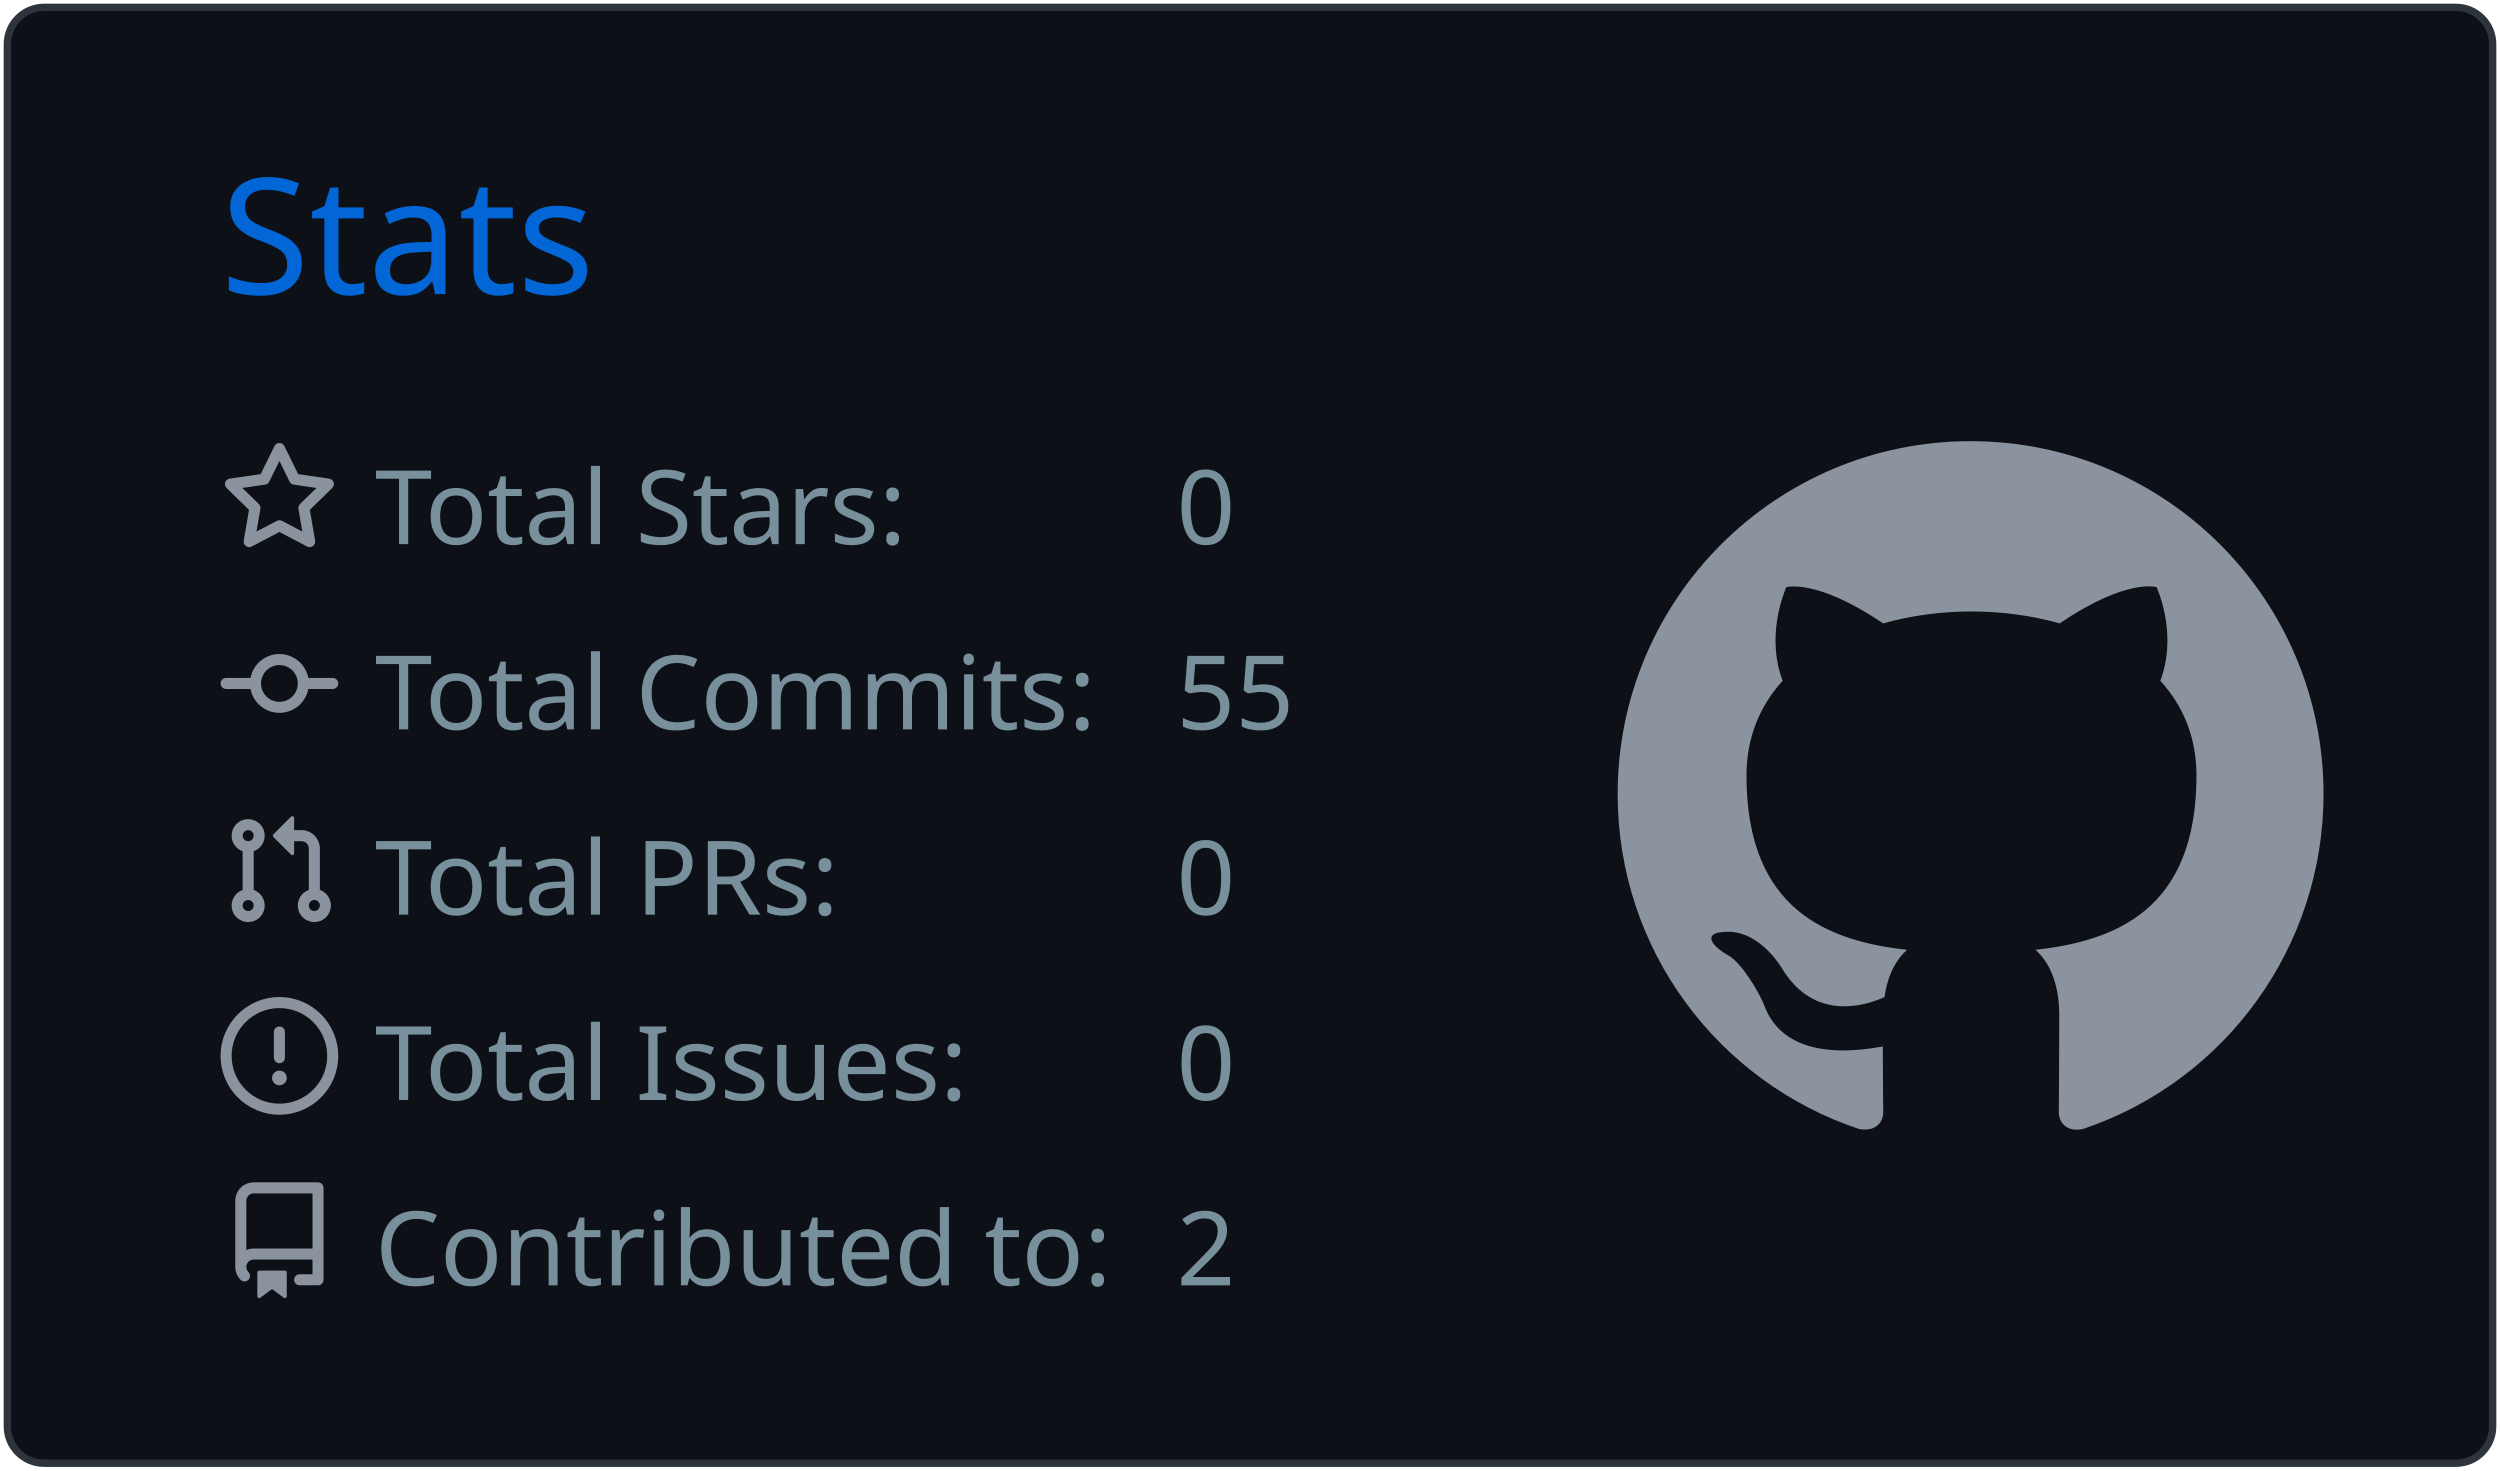
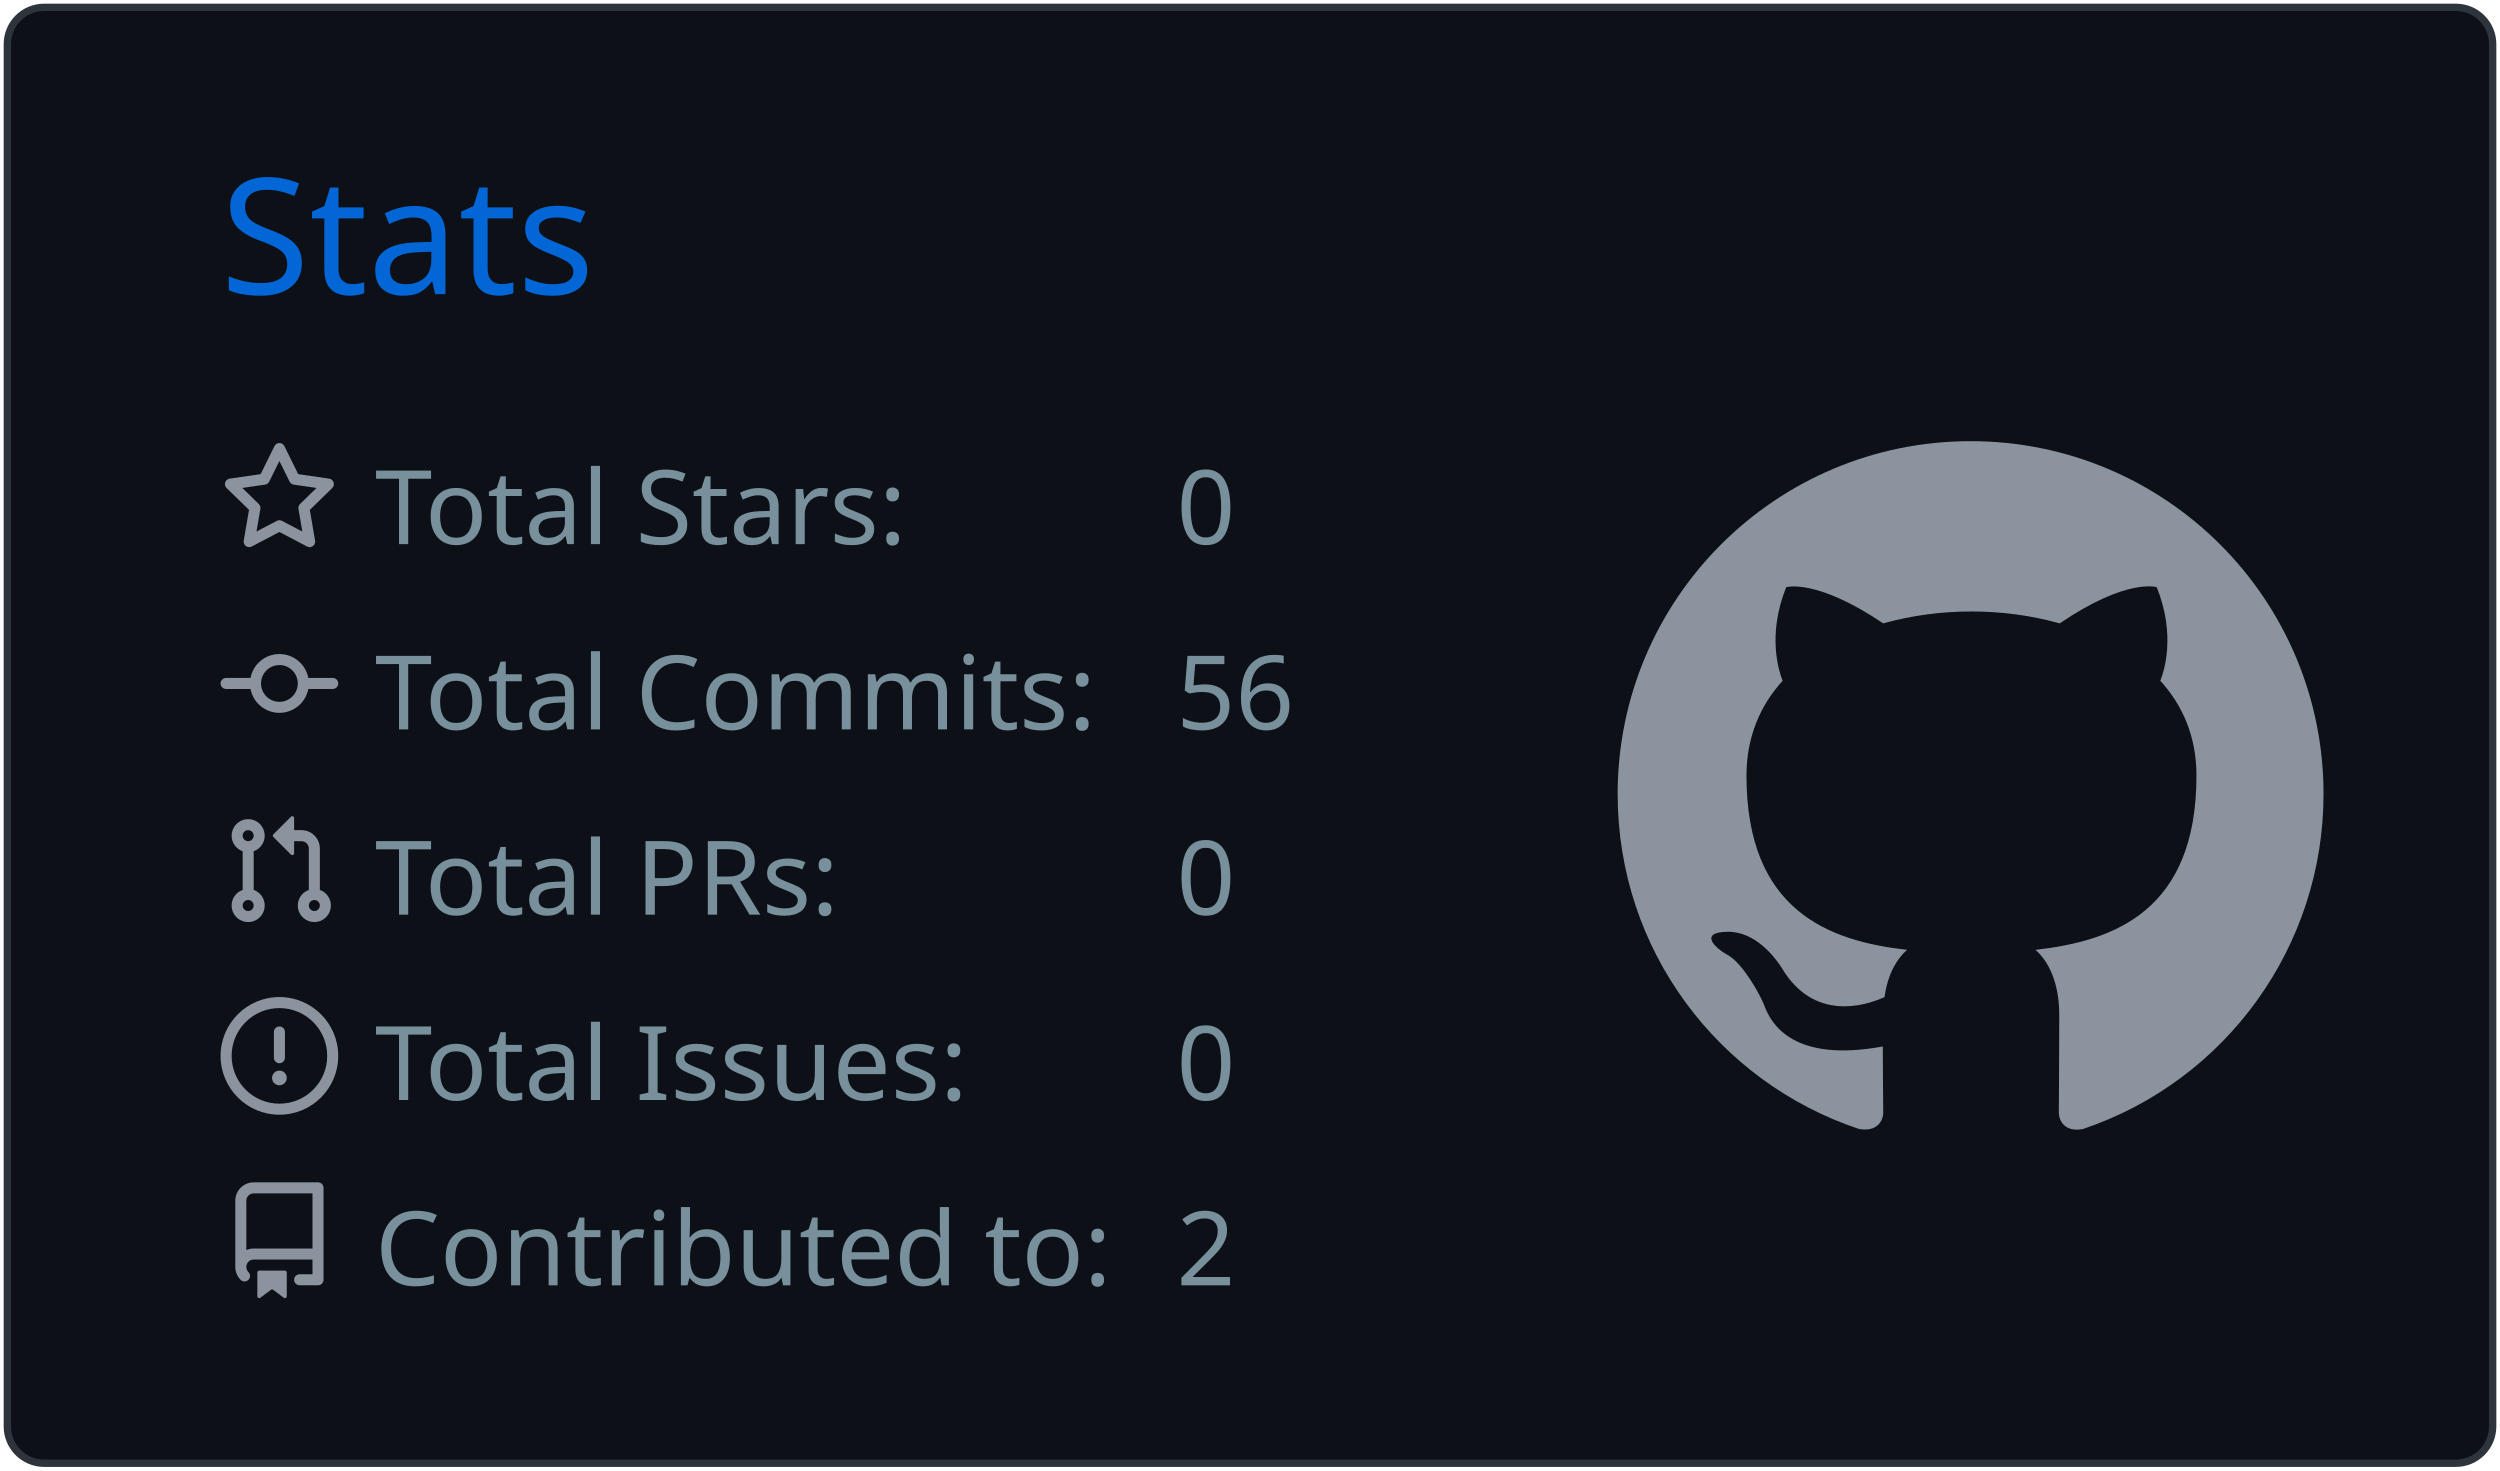
<svg xmlns="http://www.w3.org/2000/svg" width="340" height="200" viewBox="0 0 340 200">
  <style>* {
          font-family: 'Segoe UI', Ubuntu, "Helvetica Neue", Sans-Serif
        }</style>
  <g class="gpsc-root">
    <rect x="1" y="1" rx="5" ry="5" height="99%" width="99.412%" stroke="#2e343b" stroke-width="1" fill="#0d1117" stroke-opacity="1" />
    <text x="30" y="40" class="gpsc-item" style="--gpsc-i: 0; font-size: 22px; fill: #0366d6;">Stats</text>
    <g transform="translate(0,40)">
      <g transform="translate(30,20)">
        <g class="gpsc-item" style="--gpsc-i: 0;">
          <g transform="translate(0,0)" width="14" height="14" fill="#8b949e">
            <path fill-rule="evenodd" d="M8 .25a.75.75 0 01.673.418l1.882 3.815 4.21.612a.75.75 0 01.416 1.279l-3.046 2.97.719 4.192a.75.75 0 01-1.088.791L8 12.347l-3.766 1.98a.75.75 0 01-1.088-.79l.72-4.194L.818 6.374a.75.75 0 01.416-1.28l4.21-.611L7.327.668A.75.75 0 018 .25zm0 2.445L6.615 5.5a.75.75 0 01-.564.41l-3.097.45 2.24 2.184a.75.75 0 01.216.664l-.528 3.084 2.769-1.456a.75.75 0 01.698 0l2.77 1.456-.53-3.084a.75.75 0 01.216-.664l2.24-2.183-3.096-.45a.75.75 0 01-.564-.41L8 2.694v.001z" />
          </g>
        </g>
        <g class="gpsc-item" style="--gpsc-i: 1;">
          <g transform="translate(0,25.2)" width="14" height="14" fill="#8b949e">
            <path fill-rule="evenodd" d="M10.5 7.75a2.5 2.5 0 11-5 0 2.5 2.5 0 015 0zm1.43.75a4.002 4.002 0 01-7.86 0H.75a.75.75 0 110-1.5h3.32a4.001 4.001 0 017.86 0h3.32a.75.75 0 110 1.5h-3.32z" />
          </g>
        </g>
        <g class="gpsc-item" style="--gpsc-i: 2;">
          <g transform="translate(0,50.4)" width="14" height="14" fill="#8b949e">
            <path fill-rule="evenodd" d="M7.177 3.073L9.573.677A.25.25 0 0110 .854v4.792a.25.25 0 01-.427.177L7.177 3.427a.25.25 0 010-.354zM3.75 2.5a.75.75 0 100 1.5.75.75 0 000-1.5zm-2.25.75a2.25 2.25 0 113 2.122v5.256a2.251 2.251 0 11-1.5 0V5.372A2.25 2.25 0 011.5 3.25zM11 2.5h-1V4h1a1 1 0 011 1v5.628a2.251 2.251 0 101.5 0V5A2.5 2.5 0 0011 2.5zm1 10.25a.75.75 0 111.5 0 .75.75 0 01-1.5 0zM3.75 12a.75.75 0 100 1.5.75.75 0 000-1.5z" />
          </g>
        </g>
        <g class="gpsc-item" style="--gpsc-i: 3;">
          <g transform="translate(0,75.6)" width="14" height="14" fill="#8b949e">
            <path fill-rule="evenodd" d="M8 1.5a6.5 6.5 0 100 13 6.5 6.5 0 000-13zM0 8a8 8 0 1116 0A8 8 0 010 8zm9 3a1 1 0 11-2 0 1 1 0 012 0zm-.25-6.25a.75.75 0 00-1.5 0v3.5a.75.75 0 001.5 0v-3.5z" />
          </g>
        </g>
        <g class="gpsc-item" style="--gpsc-i: 4;">
          <g transform="translate(0,100.8)" width="14" height="14" fill="#8b949e">
            <path fill-rule="evenodd" d="M2 2.5A2.5 2.5 0 014.5 0h8.75a.75.75 0 01.75.75v12.5a.75.75 0 01-.75.75h-2.5a.75.75 0 110-1.5h1.75v-2h-8a1 1 0 00-.714 1.7.75.75 0 01-1.072 1.05A2.495 2.495 0 012 11.5v-9zm10.5-1V9h-8c-.356 0-.694.074-1 .208V2.5a1 1 0 011-1h8zM5 12.25v3.25a.25.25 0 00.4.2l1.45-1.087a.25.25 0 01.3 0L8.6 15.7a.25.25 0 00.4-.2v-3.25a.25.25 0 00-.25-.25h-3.5a.25.25 0 00-.25.25z" />
          </g>
        </g>
        <text x="21" y="14" class="gpsc-item" style="--gpsc-i: 0; fill: #77909c; font-size: 14px;">Total Stars:</text>
        <text x="21" y="39.2" class="gpsc-item" style="--gpsc-i: 1; fill: #77909c; font-size: 14px;">Total Commits:</text>
        <text x="21" y="64.4" class="gpsc-item" style="--gpsc-i: 2; fill: #77909c; font-size: 14px;">Total PRs:</text>
        <text x="21" y="89.6" class="gpsc-item" style="--gpsc-i: 3; fill: #77909c; font-size: 14px;">Total Issues:</text>
        <text x="21" y="114.8" class="gpsc-item" style="--gpsc-i: 4; fill: #77909c; font-size: 14px;">Contributed to:</text>
        <text x="130" y="14" class="gpsc-item" style="--gpsc-i: 0; fill: #77909c; font-size: 14px;">0</text>
-         <text x="130" y="39.2" class="gpsc-item" style="--gpsc-i: 1; fill: #77909c; font-size: 14px;">55</text>
+         <text x="130" y="39.2" class="gpsc-item" style="--gpsc-i: 1; fill: #77909c; font-size: 14px;">56</text>
        <text x="130" y="64.4" class="gpsc-item" style="--gpsc-i: 2; fill: #77909c; font-size: 14px;">0</text>
        <text x="130" y="89.6" class="gpsc-item" style="--gpsc-i: 3; fill: #77909c; font-size: 14px;">0</text>
        <text x="130" y="114.8" class="gpsc-item" style="--gpsc-i: 4; fill: #77909c; font-size: 14px;">2</text>
      </g>
      <g transform="translate(220,20)">
        <g transform="scale(6)" style="fill: #8b949e;">
          <path fill-rule="evenodd" d="M8 0C3.58 0 0 3.58 0 8c0 3.54 2.29 6.53 5.47 7.59.4.07.55-.17.55-.38 0-.19-.01-.82-.01-1.49-2.01.37-2.53-.49-2.69-.94-.09-.23-.48-.94-.82-1.13-.28-.15-.68-.52-.01-.53.63-.01 1.08.58 1.23.82.72 1.21 1.87.87 2.33.66.07-.52.28-.87.51-1.07-1.78-.2-3.64-.89-3.64-3.95 0-.87.31-1.59.82-2.15-.08-.2-.36-1.02.08-2.12 0 0 .67-.21 2.2.82.64-.18 1.32-.27 2-.27.68 0 1.36.09 2 .27 1.53-1.04 2.2-.82 2.2-.82.44 1.1.16 1.92.08 2.12.51.56.82 1.27.82 2.15 0 3.07-1.87 3.75-3.65 3.95.29.25.54.73.54 1.48 0 1.07-.01 1.93-.01 2.2 0 .21.15.46.55.38A8.013 8.013 0 0016 8c0-4.42-3.58-8-8-8z" />
        </g>
      </g>
    </g>
  </g>
</svg>
